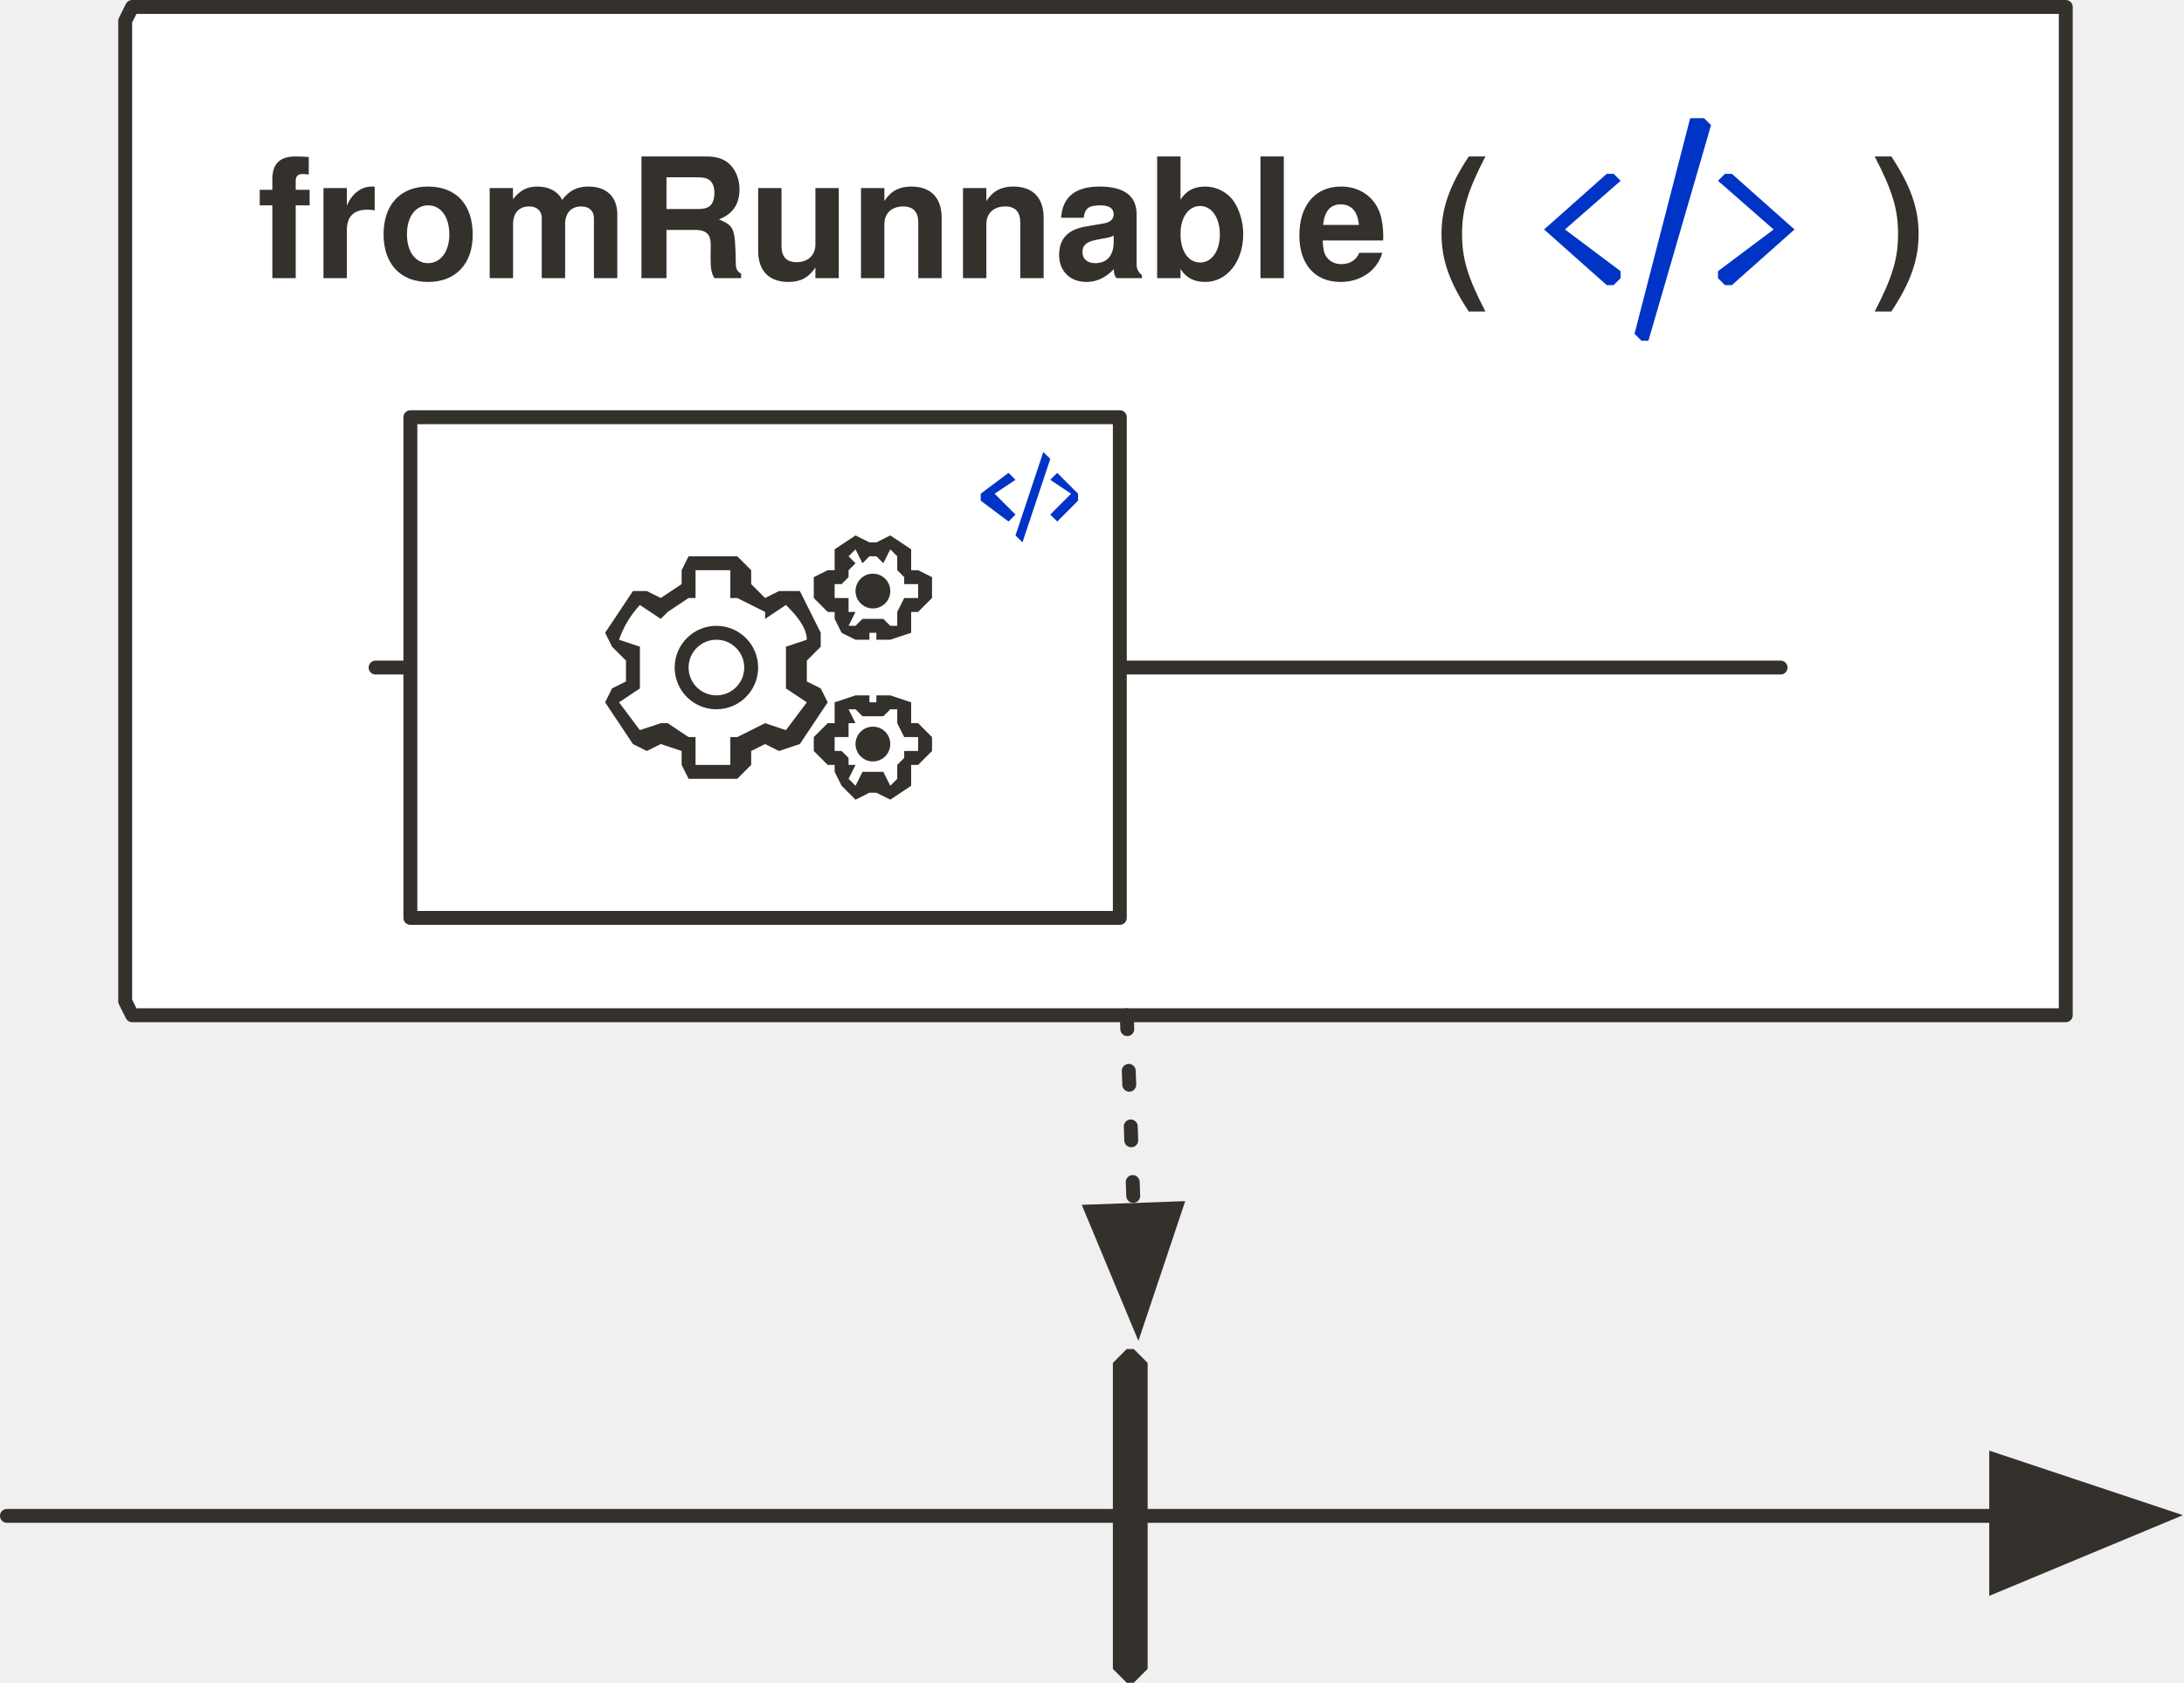
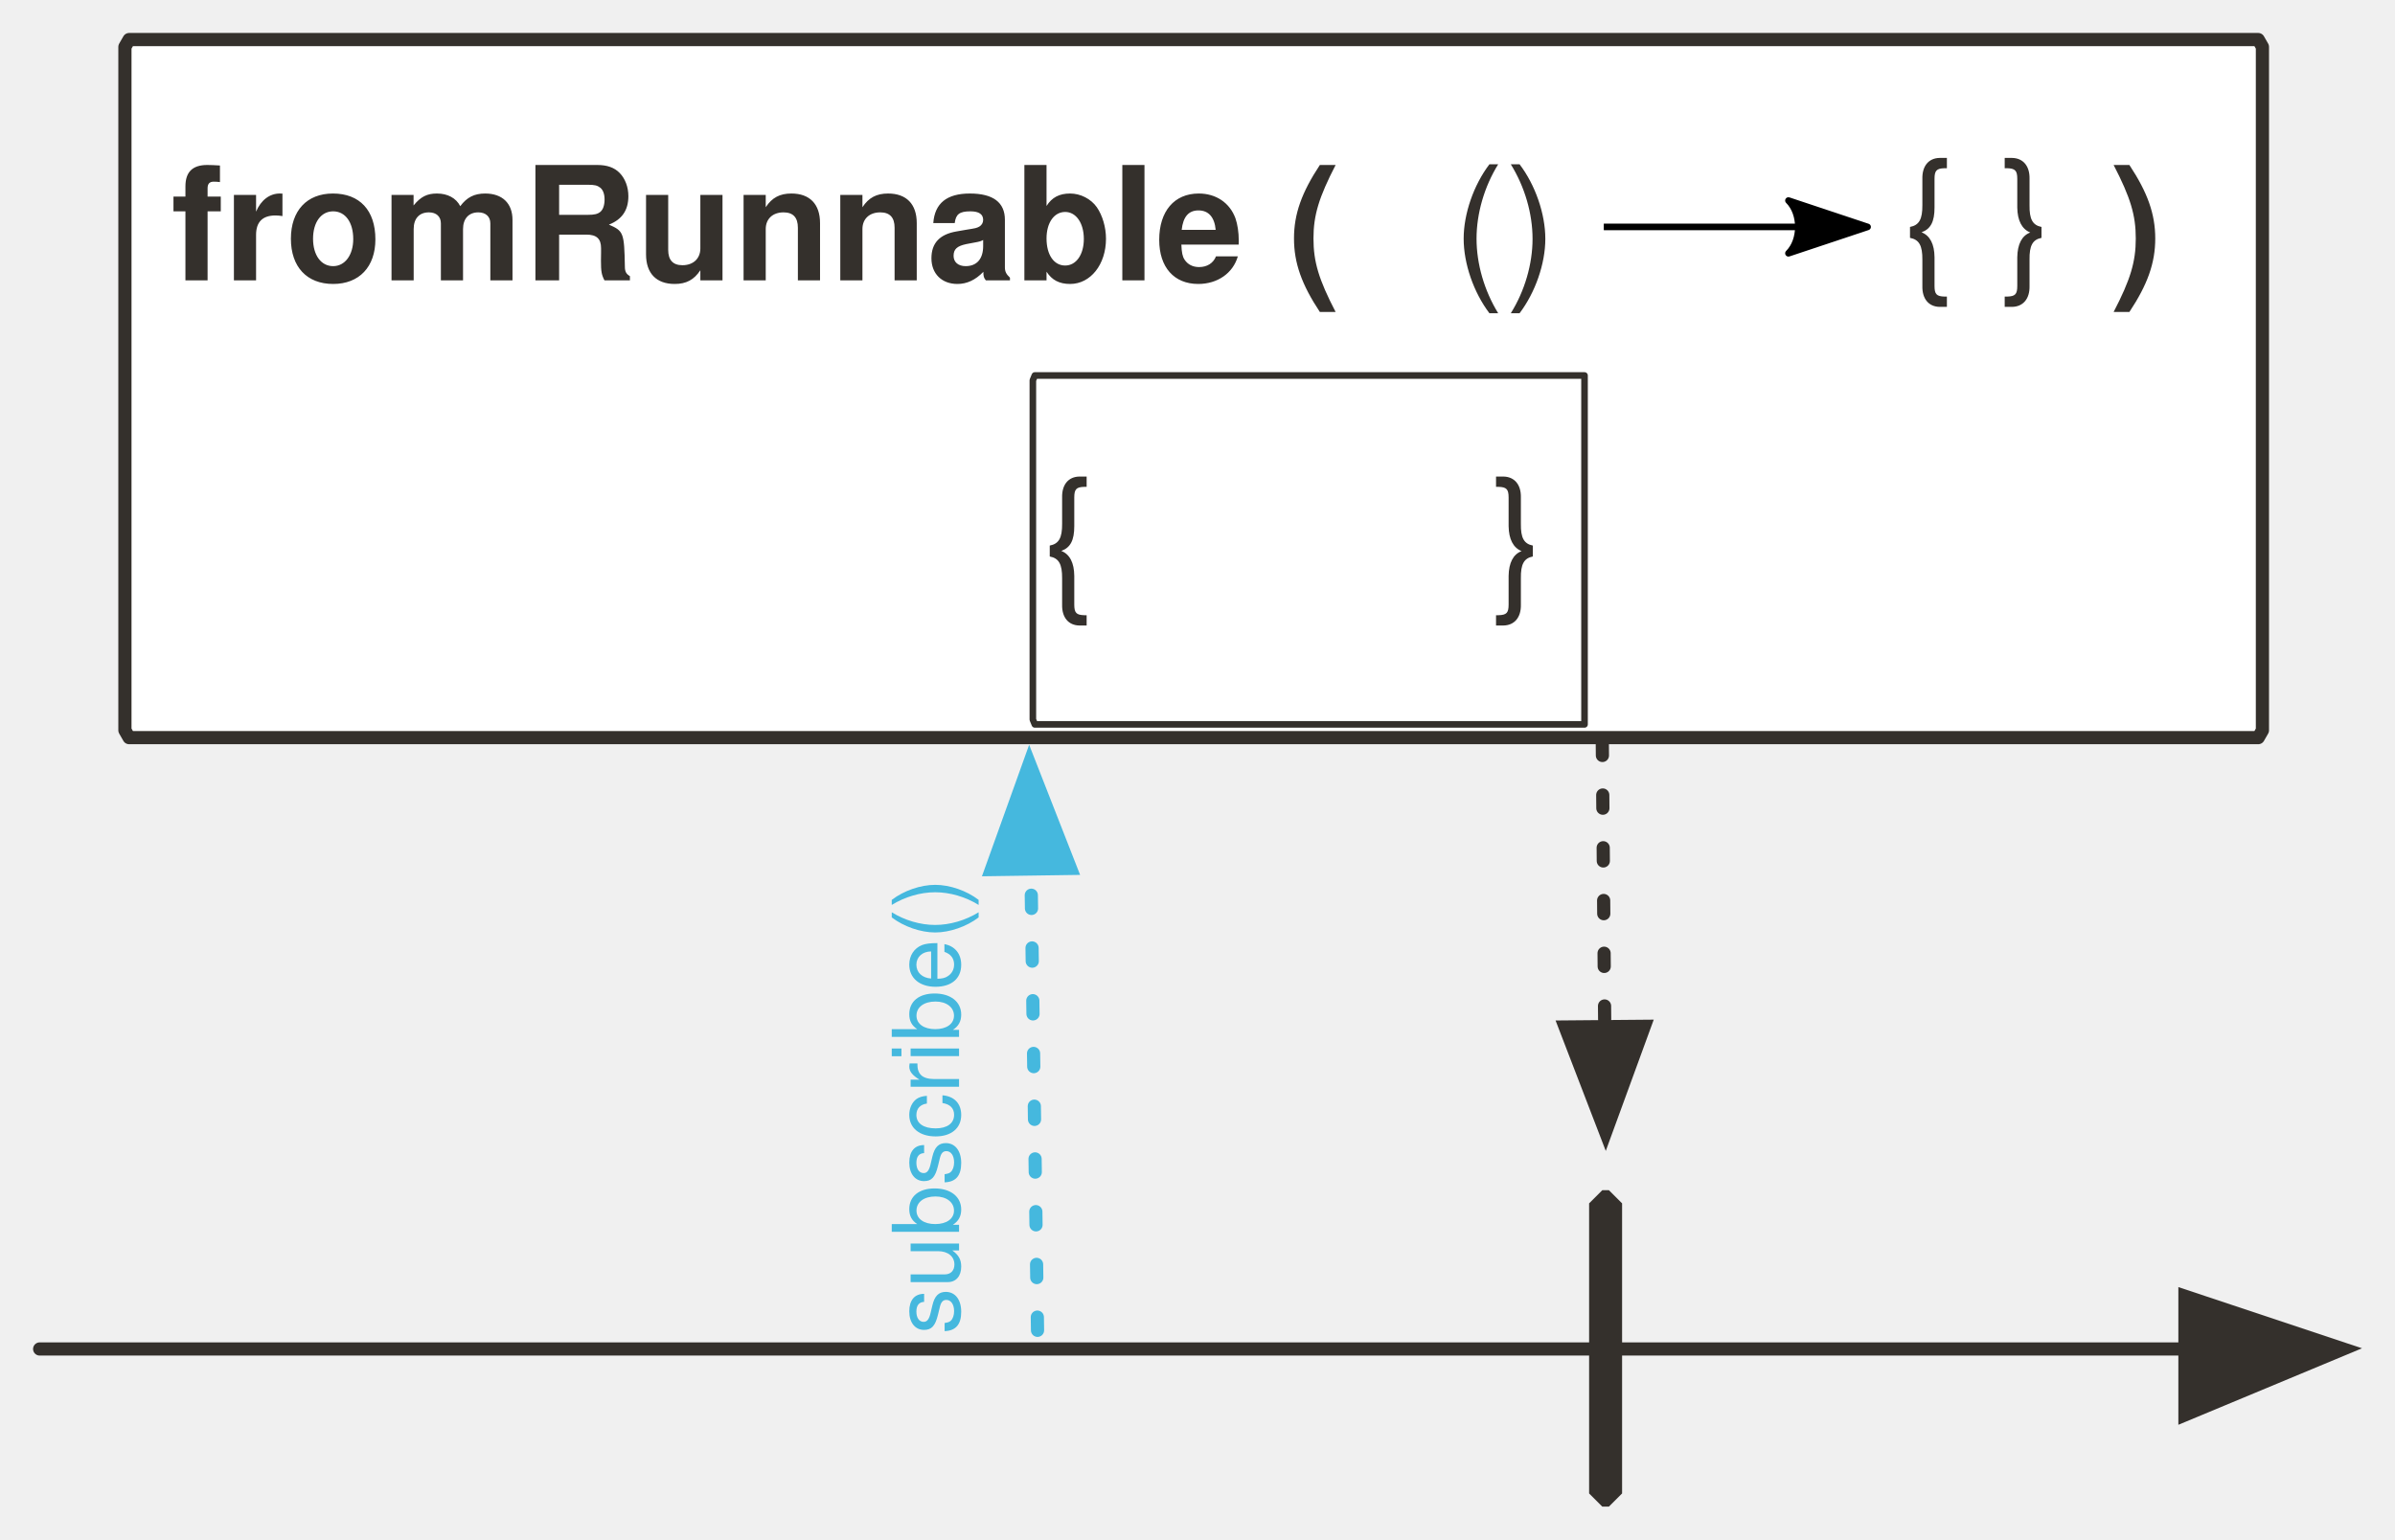
- <svg xmlns="http://www.w3.org/2000/svg" version="1.1" viewBox="20 79 314 242" width="314" height="242" id="svg73">
+ <svg xmlns="http://www.w3.org/2000/svg" version="1.1" viewBox="20 79 363.158 233.522" width="363.158" height="233.522" id="svg73">
  <defs id="defs16">
    <font-face font-family="'Tahoma','Nimbus Sans L'" font-size="24" panose-1="2 11 5 2 2 1 4 2 2 3" units-per-em="1000" underline-position="-75" underline-thickness="50" slope="0" x-height="450" cap-height="687" ascent="918" descent="-230" font-weight="400" id="font-face2" stemv="0" stemh="0" accent-height="0" ideographic="0" alphabetic="0" mathematical="0" hanging="0" v-ideographic="0" v-alphabetic="0" v-mathematical="0" v-hanging="0" strikethrough-position="0" strikethrough-thickness="0" overline-position="0" overline-thickness="0">
      <font-face-src>
        <font-face-name name="Tahoma" />
      </font-face-src>
    </font-face>
-     <marker orient="auto" overflow="visible" markerUnits="strokeWidth" id="FilledArrow_Marker" stroke-miterlimit="10" viewBox="-1 -5 11 10" markerWidth="11" markerHeight="10" color="#34302c" stroke-linejoin="miter">
+     <marker orient="auto" overflow="visible" markerUnits="strokeWidth" id="FilledArrow_Marker" stroke-miterlimit="10" viewBox="-1 -5 11 10" markerWidth="11" markerHeight="10" style="color:#34302c;overflow:visible;stroke-linejoin:miter;stroke-miterlimit:10">
      <g id="g6">
-         <path d="M8 0L0-3v6z" id="path4" fill="currentColor" stroke="currentColor" stroke-width="1" />
+         <path d="M 8,0 0,-3 v 6 z" id="path4" style="fill:currentColor;stroke:currentColor;stroke-width:1" />
      </g>
    </marker>
    <font-face font-family="'Tahoma','Nimbus Sans L'" font-size="24" panose-1="2 11 9 2 3 0 4 2 2 3" units-per-em="1000" underline-position="-75" underline-thickness="50" slope="0" x-height="501" cap-height="682" ascent="923" descent="-235" font-weight="700" id="font-face9" stemv="0" stemh="0" accent-height="0" ideographic="0" alphabetic="0" mathematical="0" hanging="0" v-ideographic="0" v-alphabetic="0" v-mathematical="0" v-hanging="0" strikethrough-position="0" strikethrough-thickness="0" overline-position="0" overline-thickness="0">
      <font-face-src>
        <font-face-name name="Tahoma-Bold" />
      </font-face-src>
    </font-face>
-     <marker orient="auto" overflow="visible" markerUnits="strokeWidth" id="FilledArrow_Marker_2" stroke-miterlimit="10" viewBox="-1 -6 14 12" markerWidth="14" markerHeight="12" color="#34302c" stroke-linejoin="miter">
+     <marker orient="auto" overflow="visible" markerUnits="strokeWidth" id="FilledArrow_Marker_2" stroke-miterlimit="10" viewBox="-1 -6 14 12" markerWidth="14" markerHeight="12" style="color:#34302c;overflow:visible;stroke-linejoin:miter;stroke-miterlimit:10">
      <g id="g13">
-         <path d="M12 0L0-4v9z" id="path11" fill="currentColor" stroke="currentColor" stroke-width="1" />
+         <path d="M 12,0 0,-4 v 9 z" id="path11" style="fill:currentColor;stroke:currentColor;stroke-width:1" />
      </g>
    </marker>
-     <marker orient="auto" overflow="visible" markerUnits="strokeWidth" id="FilledArrow_Marker-3" stroke-miterlimit="10" viewBox="-1 -6 14 12" markerWidth="14" markerHeight="12" color="#34302c" stroke-linejoin="miter">
+     <marker orient="auto" overflow="visible" markerUnits="strokeWidth" id="FilledArrow_Marker-3" stroke-miterlimit="10" viewBox="-1 -6 14 12" markerWidth="14" markerHeight="12" style="color:#34302c;overflow:visible;stroke-linejoin:miter;stroke-miterlimit:10">
      <g id="g6-6">
-         <path d="M12 0L0-4v9z" id="path4-7" fill="currentColor" stroke="currentColor" stroke-width="1" />
+         <path d="M 12,0 0,-4 v 9 z" id="path4-7" style="fill:currentColor;stroke:currentColor;stroke-width:1" />
      </g>
    </marker>
-     <marker orient="auto" overflow="visible" markerUnits="strokeWidth" id="FilledArrow_Marker_2-5" stroke-miterlimit="10" viewBox="-1 -5 11 10" markerWidth="11" markerHeight="10" color="#34302c" stroke-linejoin="miter">
+     <marker orient="auto" overflow="visible" markerUnits="strokeWidth" id="FilledArrow_Marker_2-5" stroke-miterlimit="10" viewBox="-1 -5 11 10" markerWidth="11" markerHeight="10" style="color:#34302c;overflow:visible;stroke-linejoin:miter;stroke-miterlimit:10">
      <g id="g11">
-         <path d="M8 0L0-3v6z" id="path9" fill="currentColor" stroke="currentColor" stroke-width="1" />
+         <path d="M 8,0 0,-3 v 6 z" id="path9" style="fill:currentColor;stroke:currentColor;stroke-width:1" />
      </g>
    </marker>
-     <marker orient="auto" overflow="visible" markerUnits="strokeWidth" id="marker970" stroke-miterlimit="10" viewBox="-1 -5 11 10" markerWidth="11" markerHeight="10" color="#34302c" stroke-linejoin="miter">
+     <marker orient="auto" overflow="visible" markerUnits="strokeWidth" id="marker970" stroke-miterlimit="10" viewBox="-1 -5 11 10" markerWidth="11" markerHeight="10" style="color:#34302c;overflow:visible;stroke-linejoin:miter;stroke-miterlimit:10">
      <g id="g968">
-         <path d="M8 0L0-3v6z" id="path966" fill="currentColor" stroke="currentColor" stroke-width="1" />
+         <path d="M 8,0 0,-3 v 6 z" id="path966" style="fill:currentColor;stroke:currentColor;stroke-width:1" />
      </g>
    </marker>
-     <marker orient="auto" overflow="visible" markerUnits="strokeWidth" id="marker976" stroke-miterlimit="10" viewBox="-1 -6 14 12" markerWidth="14" markerHeight="12" color="#34302c" stroke-linejoin="miter">
+     <marker orient="auto" overflow="visible" markerUnits="strokeWidth" id="marker976" stroke-miterlimit="10" viewBox="-1 -6 14 12" markerWidth="14" markerHeight="12" style="color:#34302c;overflow:visible;stroke-linejoin:miter;stroke-miterlimit:10">
      <g id="g974">
-         <path d="M12 0L0-4v9z" id="path972" fill="currentColor" stroke="currentColor" stroke-width="1" />
+         <path d="M 12,0 0,-4 v 9 z" id="path972" style="fill:currentColor;stroke:currentColor;stroke-width:1" />
+       </g>
+     </marker>
+     <marker style="overflow:visible" orient="auto" refY="0" refX="0" id="Arrow2Lend-62-2" overflow="visible">
+       <path style="fill:#000000;fill-opacity:1;fill-rule:evenodd;stroke:#000000;stroke-width:1;stroke-linejoin:round;stroke-opacity:1" id="path5247-2-7" d="M -11,-4 1,0 -11,4 c 2,-2 2,-6 0,-8 z" />
+     </marker>
+     <marker style="color:#45b8de;overflow:visible;stroke-linejoin:miter;stroke-miterlimit:10" orient="auto" overflow="visible" markerUnits="strokeWidth" id="FilledArrow_Marker_3-3" stroke-miterlimit="10" viewBox="-1 -5 11 10" markerWidth="11" markerHeight="10">
+       <g id="g18-6">
+         <path style="fill:currentColor;stroke:currentColor;stroke-width:1" d="M 8,0 0,-3 v 6 z" id="path16-7" />
      </g>
    </marker>
  </defs>
-   <path d="M39 80h278v145H39l-1-2V82l1-2z" id="path37" fill="#fff" fill-opacity="1" stroke="#34302c" stroke-width="2" stroke-linecap="round" stroke-linejoin="round" stroke-dasharray="none" stroke-opacity="1" />
-   <path id="line52" fill="none" fill-opacity="1" stroke="#34302c" stroke-width="2" stroke-linecap="round" stroke-linejoin="round" stroke-dasharray="none" stroke-opacity="1" marker-end="url(#FilledArrow_Marker-3)" d="M21 297h286" />
-   <path id="path70" d="M182 273h1l2 2v44l-2 2h-1l-2-2v-44l2-2z" fill="#34302c" fill-opacity="1" stroke="none" stroke-dasharray="none" stroke-opacity="1" />
-   <path id="line83-5" fill="none" fill-opacity="1" stroke="#34302c" stroke-width="2" stroke-linecap="round" stroke-linejoin="round" stroke-dasharray="2,6" stroke-opacity="1" marker-end="url(#FilledArrow_Marker_2-5)" d="M182 225l1 28" />
-   <g id="g966" transform="translate(7 -2)" fill-opacity="1" stroke="none" stroke-opacity="1">
-     <text y="99" x="-209" id="text41" fill="#34302c" stroke-dasharray="none">
-       <tspan id="tspan39" y="121" x="50" font-weight="700" font-size="24" font-family="'Tahoma','Nimbus Sans L'" fill="#34302c">fromRunnable (</tspan>
-     </text>
-     <text id="text896" x="23" y="99" fill="#34302c" stroke-dasharray="none">
-       <tspan font-size="24" font-weight="700" x="282" y="121" id="tspan894" font-family="'Tahoma','Nimbus Sans L'" fill="#34302c">)</tspan>
-     </text>
-     <path id="path2-3" d="M249 130l-1-1s-1 0 0 0l8-31h2l1 1-9 31h-1zm-4-8l1-1v-1l-8-6 8-7-1-1h-1l-9 8 9 8h1zm17 0l9-8-9-8h-1l-1 1 8 7-8 6v1l1 1h1z" fill="#0034c6" stroke-width="1" />
-   </g>
-   <path id="line1181-0" fill="none" fill-opacity="1" stroke="#34302c" stroke-width="2" stroke-linecap="round" stroke-linejoin="round" stroke-dasharray="none" stroke-opacity="1" d="M74 175h202" />
-   <path d="M79 139h102v72H79v-72z" id="path1197" fill="#fff" fill-opacity="1" stroke="#34302c" stroke-width="2" stroke-linecap="round" stroke-linejoin="round" stroke-dasharray="none" stroke-opacity="1" />
-   <path d="M146 171v-1h-1v1h-2l-2-1-1-2v-1h-1l-2-2v-3l2-1h1v-3l3-2 2 1h1l2-1 3 2v3h1l2 1v3l-2 2h-1v3l-3 1h-2zm1-3l1 1h1v-2l1-2h2v-2h-2v-1l-1-1v-2l-1-1-1 2-1-1h-1l-1 1-1-2-1 1 1 1-1 1v1l-1 1h-1v2h2v2h1l-1 2h1l1-1h2zm-29 21v-2l-3-1-2 1-2-1-4-6 1-2 2-1v-3l-2-2-1-2 4-6h2l2 1 3-2v-2l1-2h7l2 2v2l2 2 2-1h3l3 6v2l-2 2v3l2 1 1 2-4 6-3 1-2-1-2 1v2l-2 2h-7l-1-2zm2 0h5v-4h1l4-2 3 1 3-4-3-2v-6l3-1c0-2-2-4-3-5l-3 2v-1l-4-2h-1v-4h-5v4h-1l-3 2-1 1-3-2a14 14 0 0 0-3 5l3 1v6l-3 2 3 4 3-1h1l3 2h1zm3-8a6 6 0 1 1 0-12 6 6 0 0 1 0 12zm0-10a4 4 0 1 0 0 8 4 4 0 0 0 0-8zm23 22h-1l-2 1-2-2-1-2v-1h-1l-2-2v-2l2-2h1v-3l3-1h2v1h1v-1h2l3 1v3h1l2 2v2l-2 2h-1v3l-3 2-2-1zm1-3l1 2 1-1v-2l1-1v-1h2v-2h-2l-1-2v-2h-1l-1 1h-3l-1-1h-1l1 2h-1v2h-2v2h1l1 1v1h1l-1 2 1 1 1-2h2zm1-4a2 2 0 1 0-5 0 2 2 0 0 0 5 0zm0-22a2 2 0 1 0-5 0 2 2 0 0 0 5 0z" id="path2-5" stroke-width="1" fill="#34302c" fill-opacity="1" />
-   <path id="path1219" d="M167 157l-1-1 4-12 1 1-4 12zm-2-3l1-1-3-3 3-2-1-1-4 3v1l4 3zm7 0l3-3v-1l-3-3-1 1 3 2-3 3 1 1z" fill="#0034c6" fill-opacity="1" stroke="none" stroke-width="1" stroke-opacity="1" />
+   <path d="M 39.579,85 H 362.418 l 0.637,1.109 V 189.773 l -0.637,1.109 H 39.579 l -0.637,-1.109 V 86.109 Z" id="path38-4" style="fill:#ffffff;fill-opacity:1;stroke:#34302c;stroke-width:2;stroke-linecap:round;stroke-linejoin:round;stroke-dasharray:none;stroke-opacity:1" />
+   <path id="line52" d="M 26.014,283.609 H 351.308" style="fill:none;fill-opacity:1;stroke:#34302c;stroke-width:2;stroke-linecap:round;stroke-linejoin:round;stroke-dasharray:none;stroke-opacity:1;marker-end:url(#FilledArrow_Marker-3)" />
+   <path id="path70" d="m 262.96,259.522 h 1 l 2,2 v 44 l -2,2 h -1 l -2,-2 v -44 z" style="fill:#34302c;fill-opacity:1;stroke:none;stroke-dasharray:none;stroke-opacity:1" />
+   <path id="line83-5" d="m 262.96,191.585 0.366,43.136" style="fill:none;fill-opacity:1;stroke:#34302c;stroke-width:2;stroke-linecap:round;stroke-linejoin:round;stroke-dasharray:2, 6;stroke-opacity:1;marker-end:url(#FilledArrow_Marker_2-5)" />
+   <text style="fill:#34302c;fill-opacity:1;stroke:none;stroke-dasharray:none;stroke-opacity:1" id="text41" x="-213.04" y="99.522">
+     <tspan style="font-weight:700;font-size:24px;font-family:Tahoma, 'Nimbus Sans L';fill:#34302c" font-size="24" font-weight="700" x="45.96" y="121.522" id="tspan39">fromRunnable (</tspan>
+   </text>
+   <text style="fill:#34302c;fill-opacity:1;stroke:none;stroke-dasharray:none;stroke-opacity:1" y="99.522" x="80.96" id="text896">
+     <tspan style="font-weight:700;font-size:24px;font-family:Tahoma, 'Nimbus Sans L';fill:#34302c" id="tspan894" y="121.522" x="339.96" font-weight="700" font-size="24">)</tspan>
+   </text>
+   <text y="99.418" x="-19.814" id="text1940-9-8" style="font-size:12px;fill:#34302c;fill-opacity:1;stroke:none;stroke-width:1;stroke-dasharray:none">
+     <tspan id="tspan1938-8-8" y="121.418" x="240.186" font-weight="400" font-size="24" style="font-weight:400;font-size:24px;font-family:Tahoma, 'Nimbus Sans L';fill:#34302c;stroke-width:1">()</tspan>
+   </text>
+   <path id="path4954-7-5" d="m 263.186,113.418 h 39" style="fill:none;fill-rule:evenodd;stroke:#000000;stroke-width:1;stroke-linecap:butt;stroke-linejoin:miter;marker-end:url(#Arrow2Lend-62-2)" />
+   <text style="font-size:12px;fill:#34302c;fill-opacity:1;stroke:none;stroke-width:1;stroke-dasharray:none" id="text1940-9-4-3" x="48.587" y="98.455">
+     <tspan style="font-weight:400;font-size:24px;font-family:Tahoma, 'Nimbus Sans L';fill:#34302c;stroke-width:1" font-size="24" font-weight="400" x="308.587" y="120.455" id="tspan1938-8-4-7">{ }</tspan>
+   </text>
+   <path style="fill:#ffffff;fill-opacity:1;stroke:#34302c;stroke-width:1;stroke-linecap:round;stroke-linejoin:round;stroke-miterlimit:4;stroke-dasharray:none;stroke-opacity:1" id="path21888" d="m 176.914,135.953 h 83.35 v 52.921 H 176.914 l -0.3,-0.73 v -51.462 z" />
+   <text style="font-size:12px;fill:#34302c;fill-opacity:1;stroke:none;stroke-width:1;stroke-dasharray:none" id="text1940-9-4-3-7" x="-81.857" y="146.783">
+     <tspan style="font-weight:400;font-size:24px;font-family:Tahoma, 'Nimbus Sans L';fill:#34302c;stroke-width:1" font-size="24" font-weight="400" x="178.143" y="168.783" id="tspan1938-8-4-7-9">{</tspan>
+   </text>
+   <path style="fill:none;fill-opacity:1;stroke:#45b8de;stroke-width:2;stroke-linecap:round;stroke-linejoin:round;stroke-dasharray:2, 6;stroke-opacity:1;marker-end:url(#FilledArrow_Marker_3-3)" id="line2554" d="m 177.322,280.778 -1,-69.971" />
+   <text style="fill:#45b8de;fill-opacity:1;stroke:none;stroke-dasharray:none;stroke-opacity:1" y="152.421" x="-281.372" transform="rotate(-90)" id="text2562">
+     <tspan style="font-weight:400;font-size:14px;font-family:Tahoma, 'Nimbus Sans L';fill:#45b8de" font-size="14" font-weight="400" x="-281.372" y="165.421" id="tspan2556">subscribe()</tspan>
+   </text>
+   <text y="146.783" x="-13.857" id="text102140" style="font-size:12px;fill:#34302c;fill-opacity:1;stroke:none;stroke-width:1;stroke-dasharray:none">
+     <tspan id="tspan102138" y="168.783" x="246.143" font-weight="400" font-size="24" style="font-weight:400;font-size:24px;font-family:Tahoma, 'Nimbus Sans L';fill:#34302c;stroke-width:1">}</tspan>
+   </text>
</svg>
